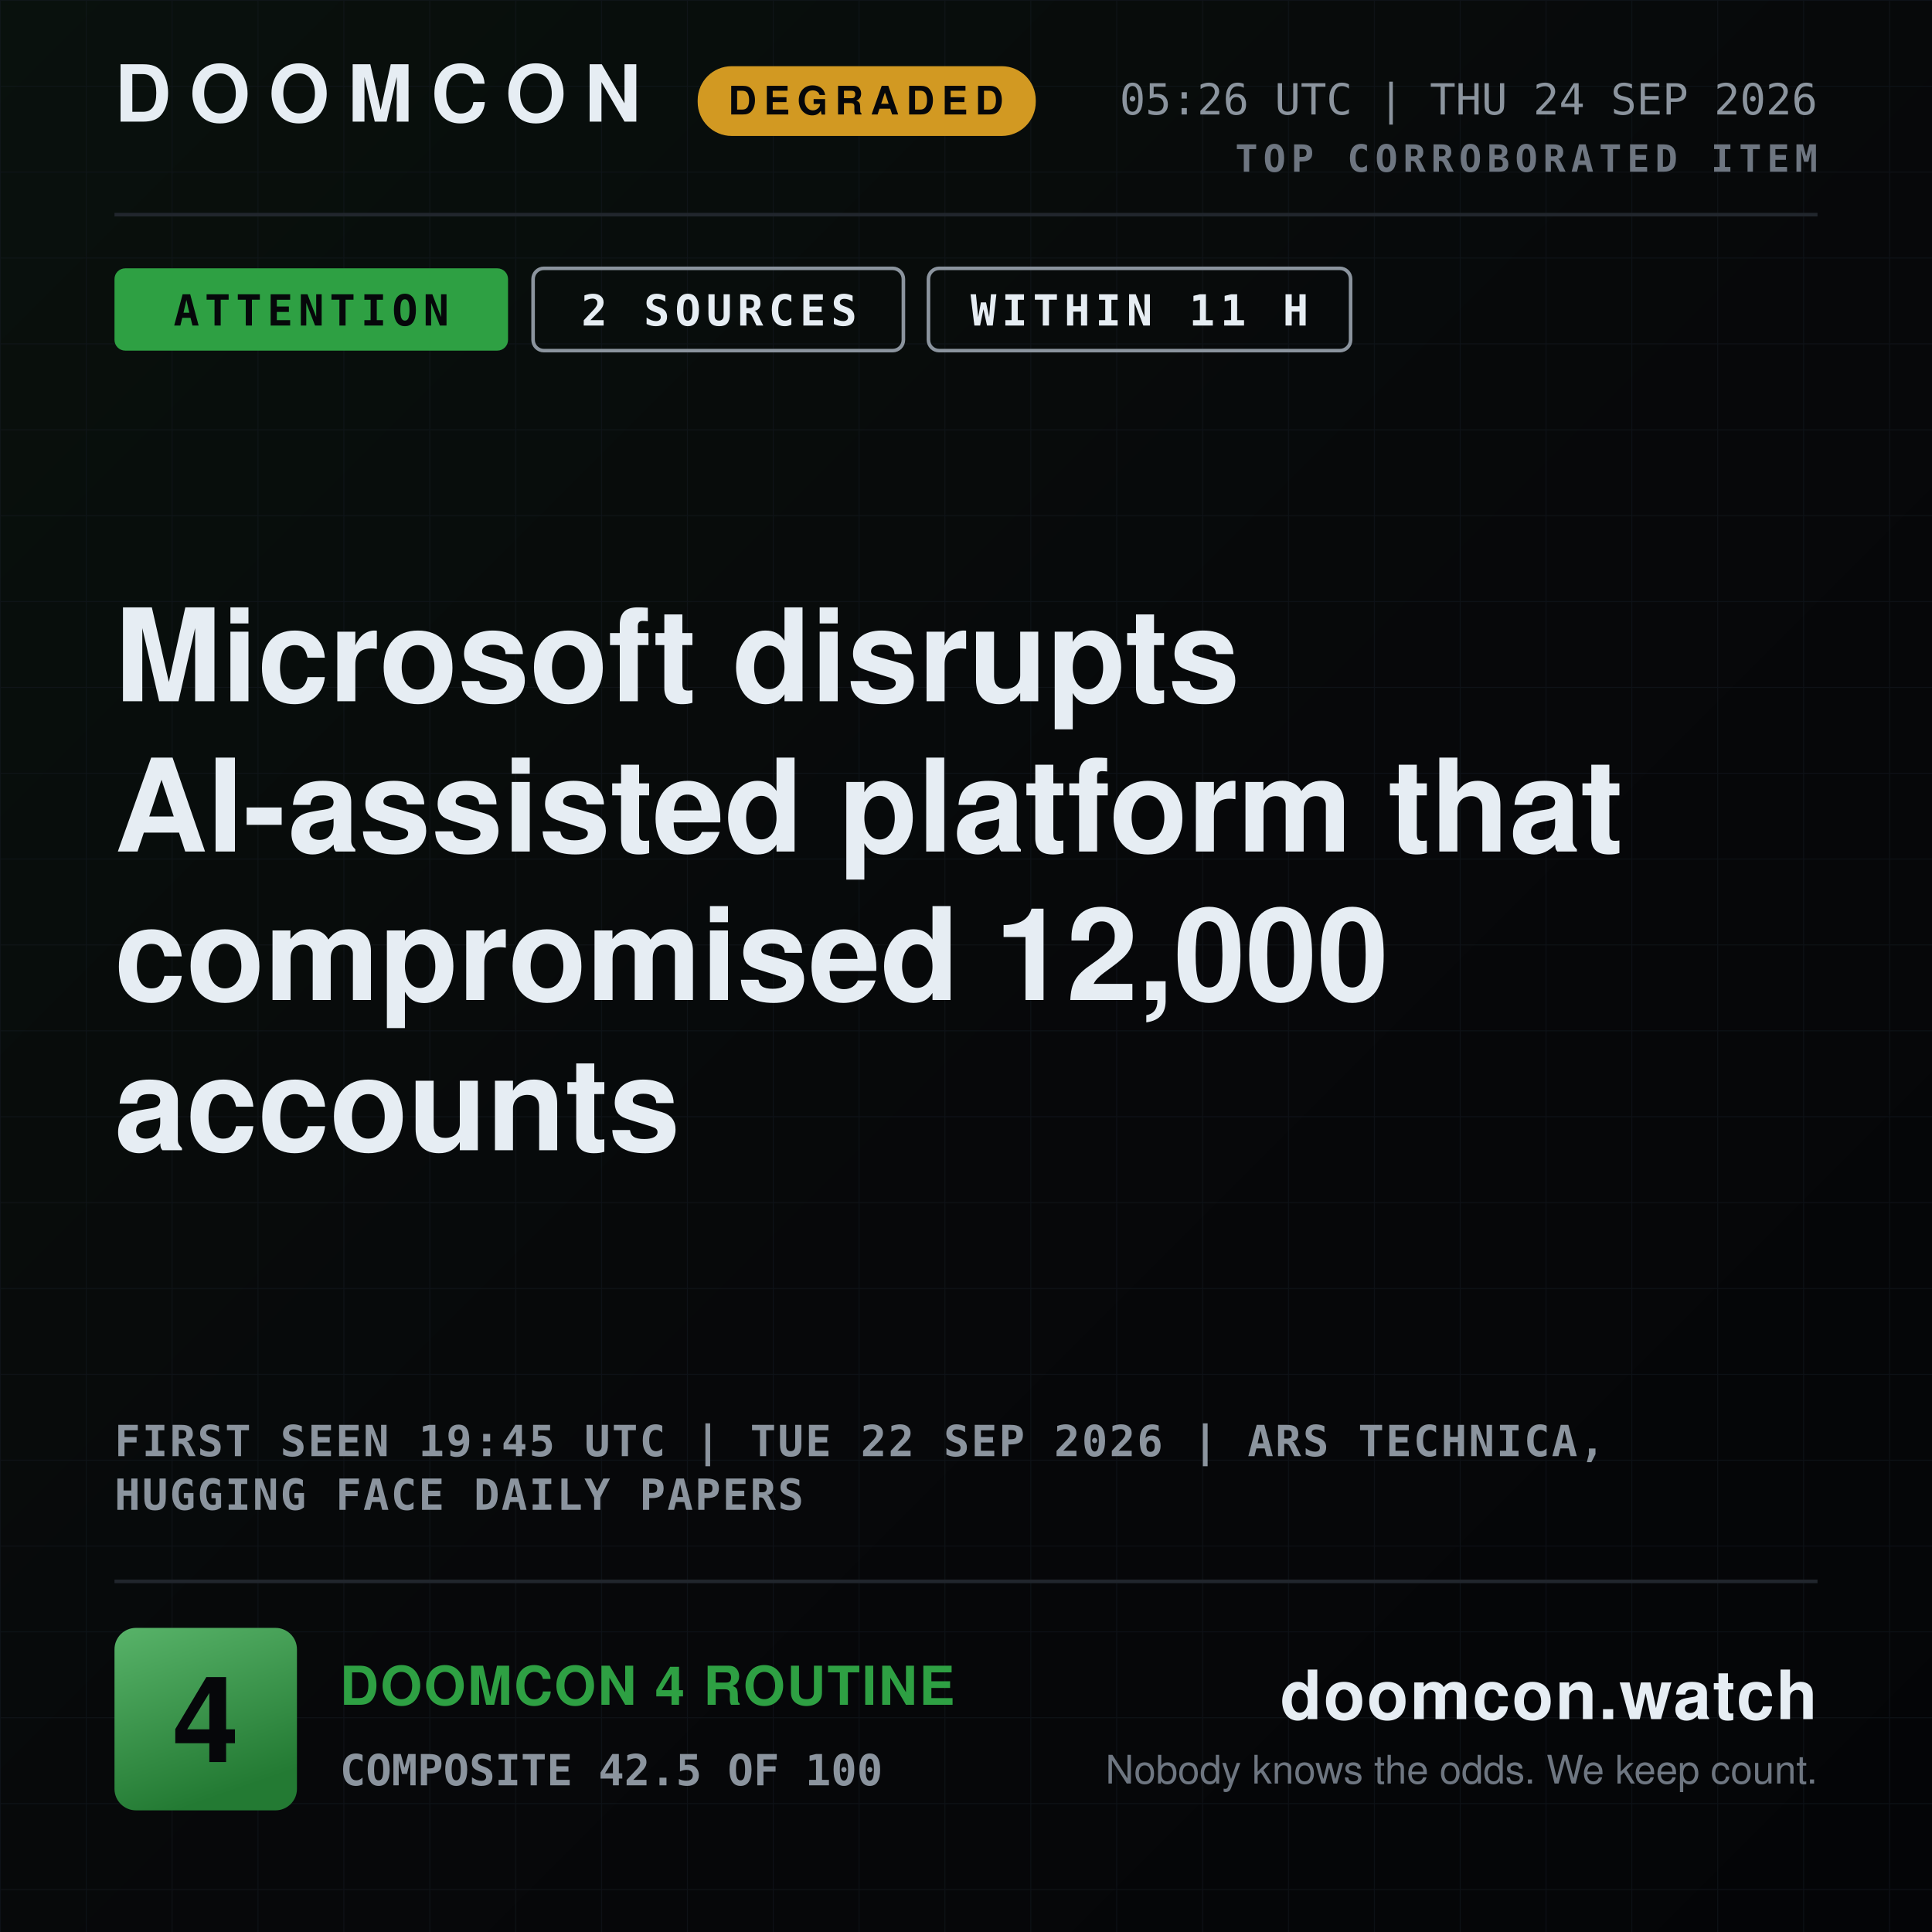
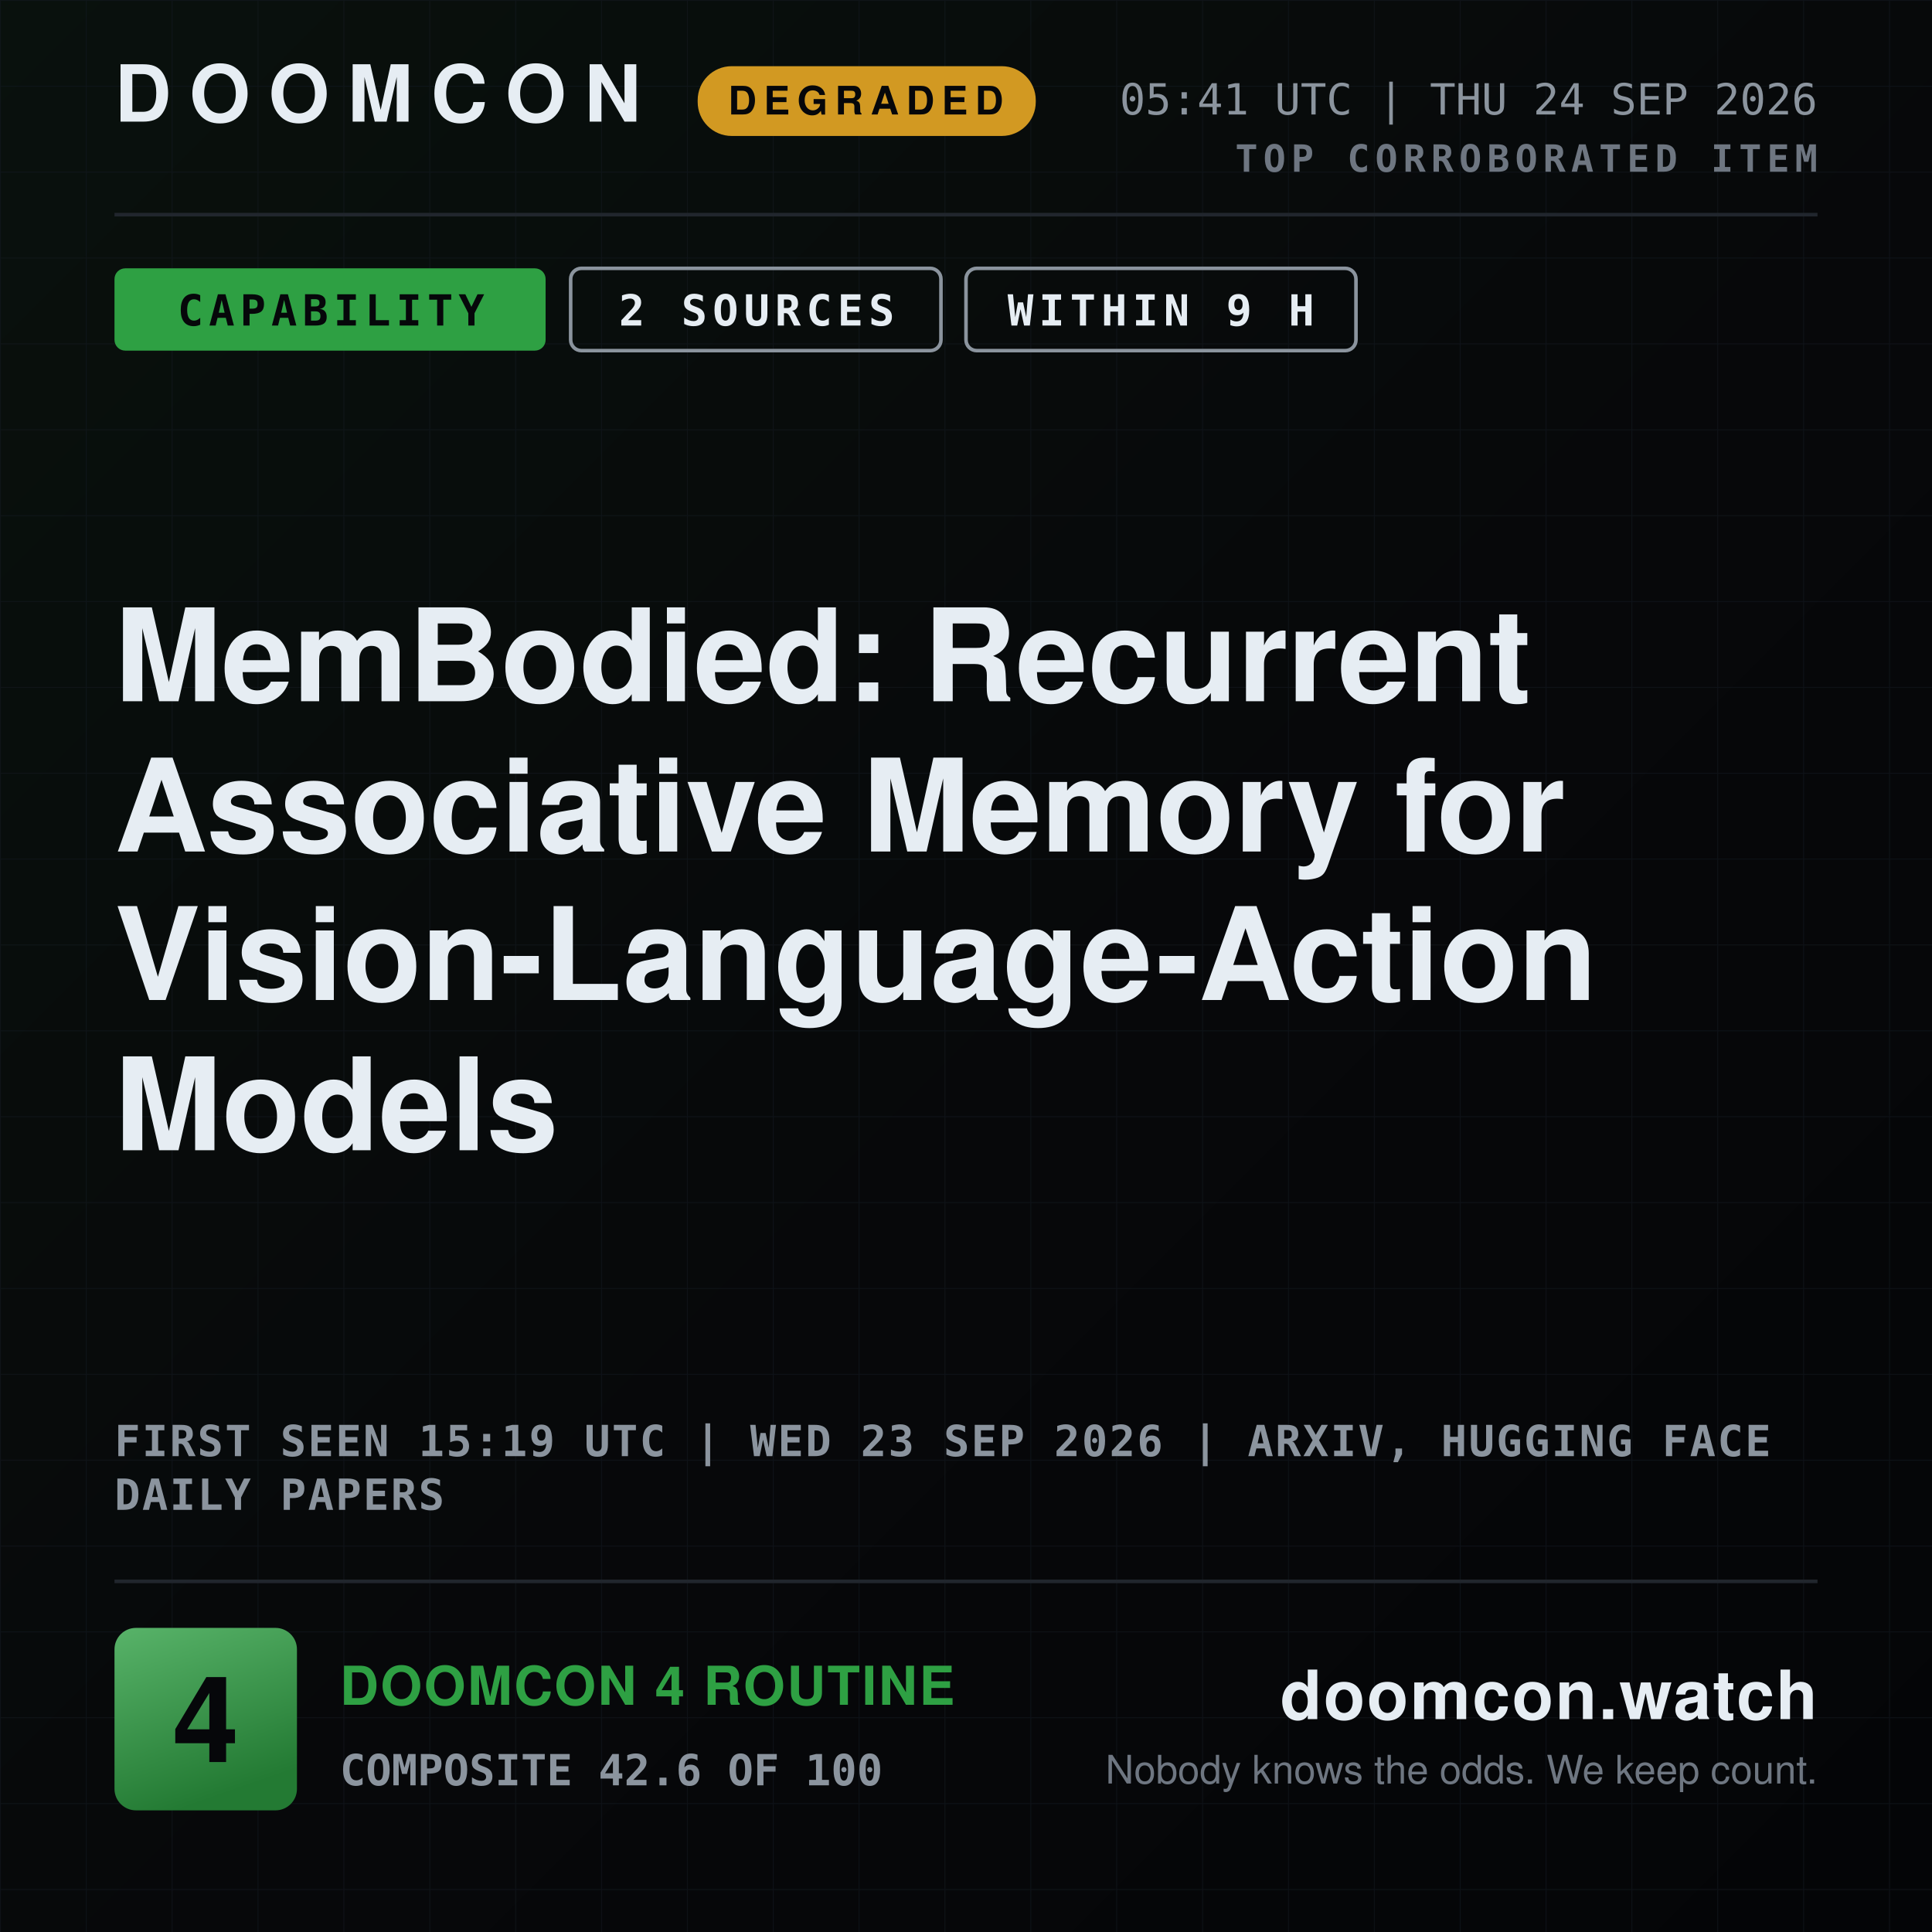
- <svg xmlns="http://www.w3.org/2000/svg" width="1080" height="1080" viewBox="0 0 1080 1080" role="img" aria-label="DOOMCON 4 — Microsoft disrupts AI-assisted platform that compromised 12,000 accounts">
+ <svg xmlns="http://www.w3.org/2000/svg" width="1080" height="1080" viewBox="0 0 1080 1080" role="img" aria-label="DOOMCON 4 — MemBodied: Recurrent Associative Memory for Vision-Language-Action Models">
  <defs>
    <pattern id="dark-hatch" width="12" height="12" patternUnits="userSpaceOnUse" patternTransform="rotate(45)">
      <rect width="12" height="12" fill="#161b22" />
      <line x1="0" y1="0" x2="0" y2="12" stroke="#6e7681" stroke-width="4" />
    </pattern>
    <pattern id="grid" width="48" height="48" patternUnits="userSpaceOnUse">
      <path d="M48 0H0V48" fill="none" stroke="#141a22" stroke-width="1" />
    </pattern>
    <linearGradient id="grad-bg" x1="0" y1="0" x2="1" y2="1">
      <stop offset="0" stop-color="#09110d" />
      <stop offset="0.55" stop-color="#07080a" />
      <stop offset="1" stop-color="#040507" />
    </linearGradient>
    <linearGradient id="grad-chip" x1="0" y1="0" x2="0.35" y2="1">
      <stop offset="0" stop-color="#58b369" />
      <stop offset="1" stop-color="#237a33" />
    </linearGradient>
    <linearGradient id="grad-spark" x1="0" y1="0" x2="0" y2="1">
      <stop offset="0" stop-color="#2ea043" stop-opacity="0.45" />
      <stop offset="1" stop-color="#2ea043" stop-opacity="0.02" />
    </linearGradient>
  </defs>
  <rect x="0" y="0" width="1080" height="1080" fill="url(#grad-bg)" />
  <rect x="0" y="0" width="1080" height="1080" fill="url(#grid)" opacity="0.55" />
  <text x="64" y="68" font-family="ui-sans-serif, system-ui, -apple-system, Segoe UI, Helvetica, Arial, sans-serif" font-size="44" font-weight="800" fill="#e6edf3" text-anchor="start" letter-spacing="10">DOOMCON</text>
  <rect x="390" y="37" width="189" height="39" fill="#d29922" rx="19" />
  <text x="484" y="64" font-family="ui-sans-serif, system-ui, -apple-system, Segoe UI, Helvetica, Arial, sans-serif" font-size="22" font-weight="800" fill="#06070a" text-anchor="middle" letter-spacing="4">DEGRADED</text>
-   <text x="1016" y="64" font-family="ui-monospace, SFMono-Regular, Menlo, DejaVu Sans Mono, Consolas, monospace" font-size="24" font-weight="500" fill="#8b949e" text-anchor="end">05:26 UTC | THU 24 SEP 2026</text>
+   <text x="1016" y="64" font-family="ui-monospace, SFMono-Regular, Menlo, DejaVu Sans Mono, Consolas, monospace" font-size="24" font-weight="500" fill="#8b949e" text-anchor="end">05:41 UTC | THU 24 SEP 2026</text>
  <text x="1016" y="96" font-family="ui-monospace, SFMono-Regular, Menlo, DejaVu Sans Mono, Consolas, monospace" font-size="21" font-weight="700" fill="#6e7681" text-anchor="end" letter-spacing="3">TOP CORROBORATED ITEM</text>
  <line x1="64" y1="120" x2="1016" y2="120" stroke="#21262d" stroke-width="2" />
-   <rect x="64" y="150" width="220" height="46" fill="#2ea043" rx="6" />
-   <text x="174" y="182" font-family="ui-monospace, SFMono-Regular, Menlo, DejaVu Sans Mono, Consolas, monospace" font-size="24" font-weight="800" fill="#06070a" text-anchor="middle" letter-spacing="3">ATTENTION</text>
-   <rect x="298" y="150" width="207" height="46" fill="none" rx="6" stroke="#8b949e" stroke-width="2" />
-   <text x="402" y="182" font-family="ui-monospace, SFMono-Regular, Menlo, DejaVu Sans Mono, Consolas, monospace" font-size="24" font-weight="800" fill="#e6edf3" text-anchor="middle" letter-spacing="3">2 SOURCES</text>
-   <rect x="519" y="150" width="236" height="46" fill="none" rx="6" stroke="#8b949e" stroke-width="2" />
-   <text x="637" y="182" font-family="ui-monospace, SFMono-Regular, Menlo, DejaVu Sans Mono, Consolas, monospace" font-size="24" font-weight="800" fill="#e6edf3" text-anchor="middle" letter-spacing="3">WITHIN 11 H</text>
-   <text x="64" y="392" font-family="ui-sans-serif, system-ui, -apple-system, Segoe UI, Helvetica, Arial, sans-serif" font-size="72" font-weight="800" fill="#e6edf3" text-anchor="start">Microsoft disrupts</text>
-   <text x="64" y="476" font-family="ui-sans-serif, system-ui, -apple-system, Segoe UI, Helvetica, Arial, sans-serif" font-size="72" font-weight="800" fill="#e6edf3" text-anchor="start">AI-assisted platform that</text>
-   <text x="64" y="559" font-family="ui-sans-serif, system-ui, -apple-system, Segoe UI, Helvetica, Arial, sans-serif" font-size="72" font-weight="800" fill="#e6edf3" text-anchor="start">compromised 12,000</text>
-   <text x="64" y="643" font-family="ui-sans-serif, system-ui, -apple-system, Segoe UI, Helvetica, Arial, sans-serif" font-size="72" font-weight="800" fill="#e6edf3" text-anchor="start">accounts</text>
-   <text x="64" y="814" font-family="ui-monospace, SFMono-Regular, Menlo, DejaVu Sans Mono, Consolas, monospace" font-size="24" font-weight="600" fill="#8b949e" text-anchor="start" letter-spacing="1">FIRST SEEN 19:45 UTC | TUE 22 SEP 2026 | ARS TECHNICA,</text>
-   <text x="64" y="844" font-family="ui-monospace, SFMono-Regular, Menlo, DejaVu Sans Mono, Consolas, monospace" font-size="24" font-weight="600" fill="#8b949e" text-anchor="start" letter-spacing="1">HUGGING FACE DAILY PAPERS</text>
+   <rect x="64" y="150" width="241" height="46" fill="#2ea043" rx="6" />
+   <text x="185" y="182" font-family="ui-monospace, SFMono-Regular, Menlo, DejaVu Sans Mono, Consolas, monospace" font-size="24" font-weight="800" fill="#06070a" text-anchor="middle" letter-spacing="3">CAPABILITY</text>
+   <rect x="319" y="150" width="207" height="46" fill="none" rx="6" stroke="#8b949e" stroke-width="2" />
+   <text x="423" y="182" font-family="ui-monospace, SFMono-Regular, Menlo, DejaVu Sans Mono, Consolas, monospace" font-size="24" font-weight="800" fill="#e6edf3" text-anchor="middle" letter-spacing="3">2 SOURCES</text>
+   <rect x="540" y="150" width="218" height="46" fill="none" rx="6" stroke="#8b949e" stroke-width="2" />
+   <text x="649" y="182" font-family="ui-monospace, SFMono-Regular, Menlo, DejaVu Sans Mono, Consolas, monospace" font-size="24" font-weight="800" fill="#e6edf3" text-anchor="middle" letter-spacing="3">WITHIN 9 H</text>
+   <text x="64" y="392" font-family="ui-sans-serif, system-ui, -apple-system, Segoe UI, Helvetica, Arial, sans-serif" font-size="72" font-weight="800" fill="#e6edf3" text-anchor="start">MemBodied: Recurrent</text>
+   <text x="64" y="476" font-family="ui-sans-serif, system-ui, -apple-system, Segoe UI, Helvetica, Arial, sans-serif" font-size="72" font-weight="800" fill="#e6edf3" text-anchor="start">Associative Memory for</text>
+   <text x="64" y="559" font-family="ui-sans-serif, system-ui, -apple-system, Segoe UI, Helvetica, Arial, sans-serif" font-size="72" font-weight="800" fill="#e6edf3" text-anchor="start">Vision-Language-Action</text>
+   <text x="64" y="643" font-family="ui-sans-serif, system-ui, -apple-system, Segoe UI, Helvetica, Arial, sans-serif" font-size="72" font-weight="800" fill="#e6edf3" text-anchor="start">Models</text>
+   <text x="64" y="814" font-family="ui-monospace, SFMono-Regular, Menlo, DejaVu Sans Mono, Consolas, monospace" font-size="24" font-weight="600" fill="#8b949e" text-anchor="start" letter-spacing="1">FIRST SEEN 15:19 UTC | WED 23 SEP 2026 | ARXIV, HUGGING FACE</text>
+   <text x="64" y="844" font-family="ui-monospace, SFMono-Regular, Menlo, DejaVu Sans Mono, Consolas, monospace" font-size="24" font-weight="600" fill="#8b949e" text-anchor="start" letter-spacing="1">DAILY PAPERS</text>
  <line x1="64" y1="884" x2="1016" y2="884" stroke="#21262d" stroke-width="2" />
  <rect x="64" y="910" width="102" height="102" fill="url(#grad-chip)" rx="12" />
  <text x="115" y="985" font-family="ui-sans-serif, system-ui, -apple-system, Segoe UI, Helvetica, Arial, sans-serif" font-size="67" font-weight="800" fill="#06070a" text-anchor="middle">4</text>
  <text x="190" y="953" font-family="ui-sans-serif, system-ui, -apple-system, Segoe UI, Helvetica, Arial, sans-serif" font-size="30" font-weight="800" fill="#2ea043" text-anchor="start" letter-spacing="1">DOOMCON 4 ROUTINE</text>
-   <text x="190" y="998" font-family="ui-monospace, SFMono-Regular, Menlo, DejaVu Sans Mono, Consolas, monospace" font-size="24" font-weight="600" fill="#8b949e" text-anchor="start">COMPOSITE 42.5 OF 100</text>
+   <text x="190" y="998" font-family="ui-monospace, SFMono-Regular, Menlo, DejaVu Sans Mono, Consolas, monospace" font-size="24" font-weight="600" fill="#8b949e" text-anchor="start">COMPOSITE 42.6 OF 100</text>
  <text x="1016" y="961" font-family="ui-sans-serif, system-ui, -apple-system, Segoe UI, Helvetica, Arial, sans-serif" font-size="38" font-weight="800" fill="#e6edf3" text-anchor="end" letter-spacing="1">doomcon.watch</text>
  <text x="1016" y="997" font-family="ui-sans-serif, system-ui, -apple-system, Segoe UI, Helvetica, Arial, sans-serif" font-size="22" font-weight="500" fill="#6e7681" text-anchor="end">Nobody knows the odds. We keep count.</text>
</svg>
